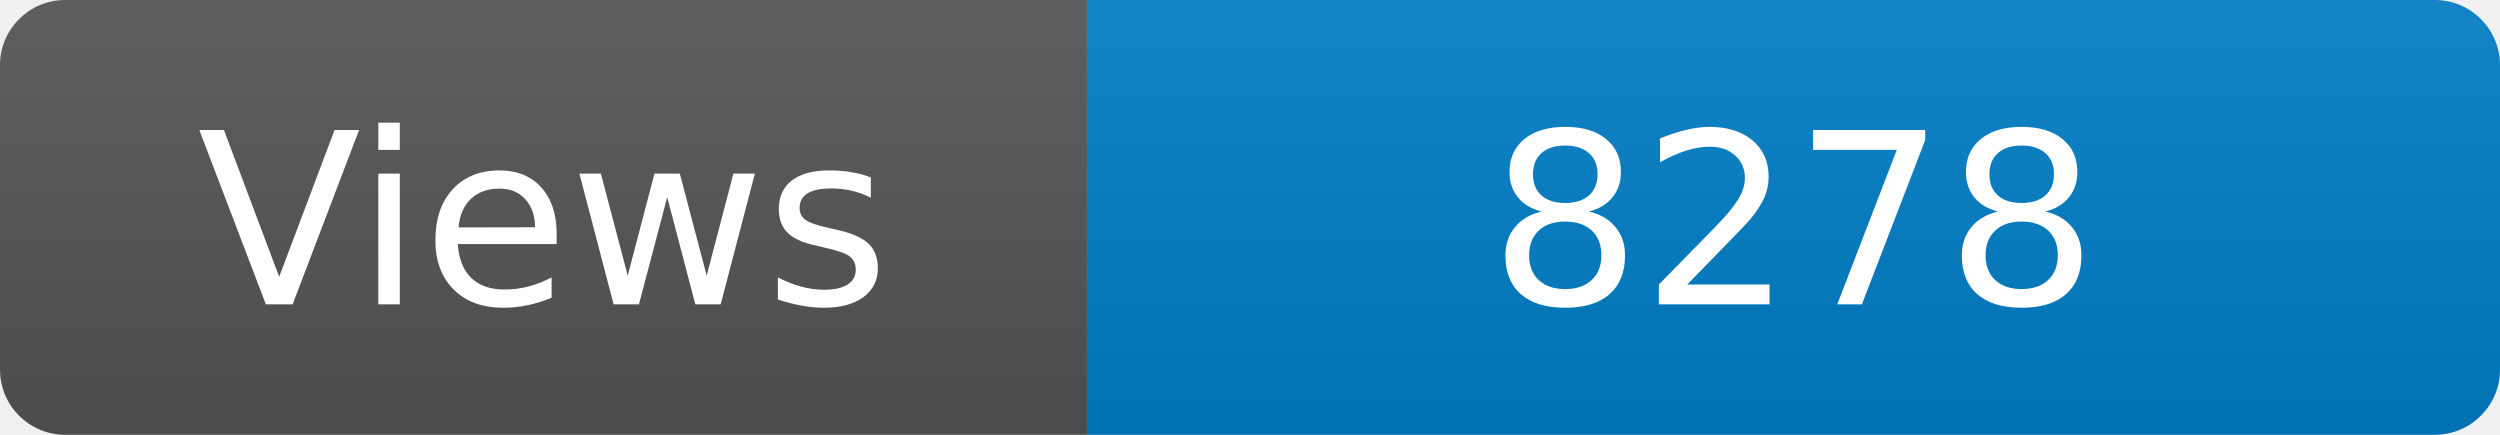
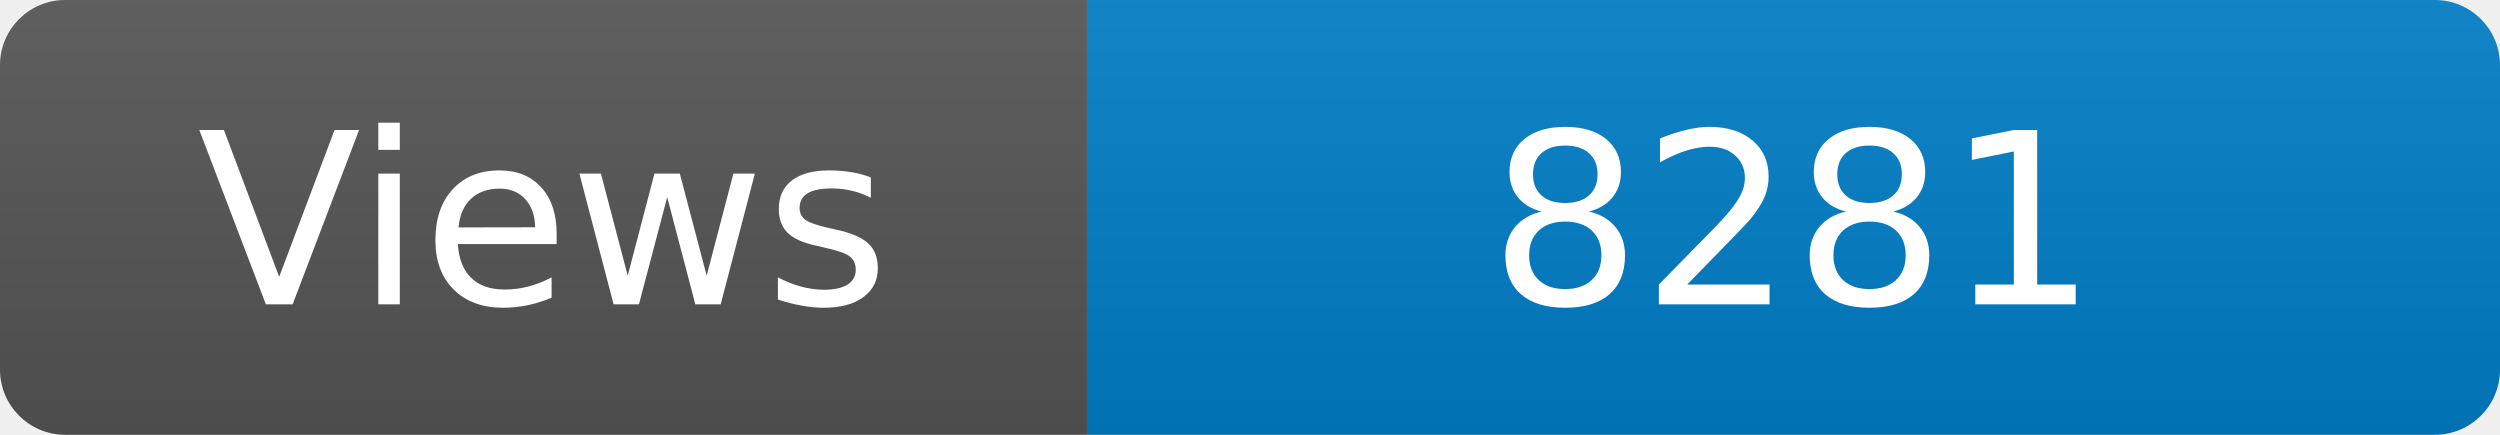
<svg xmlns="http://www.w3.org/2000/svg" width="115" height="20" role="img" aria-label="Maintained?: yes">
  <linearGradient id="s" x2="0" y2="100%">
    <stop offset="0" stop-color="#bbb" stop-opacity=".1" />
    <stop offset="1" stop-opacity=".1" />
  </linearGradient>
  <clipPath id="r">
    <rect width="115" height="20" rx="3" fill="#fff" />
  </clipPath>
  <g clip-path="url(#r)">
    <rect width="50" height="20" fill="#555" />
    <rect x="50" width="160" height="20" fill="#007ec6" />
    <rect width="115" height="20" fill="url(#s)" />
  </g>
  <g fill="#fff" text-anchor="middle" font-family="Verdana,Geneva,DejaVu Sans,sans-serif" font-size="110">
    <text x="250" y="140" transform="scale(.1)" fill="#fff">Views</text>
-     <text x="825" y="140" transform="scale(.1)" fill="#fff">8278</text>
+     <text x="825" y="140" transform="scale(.1)" fill="#fff">8281</text>
  </g>
</svg>
